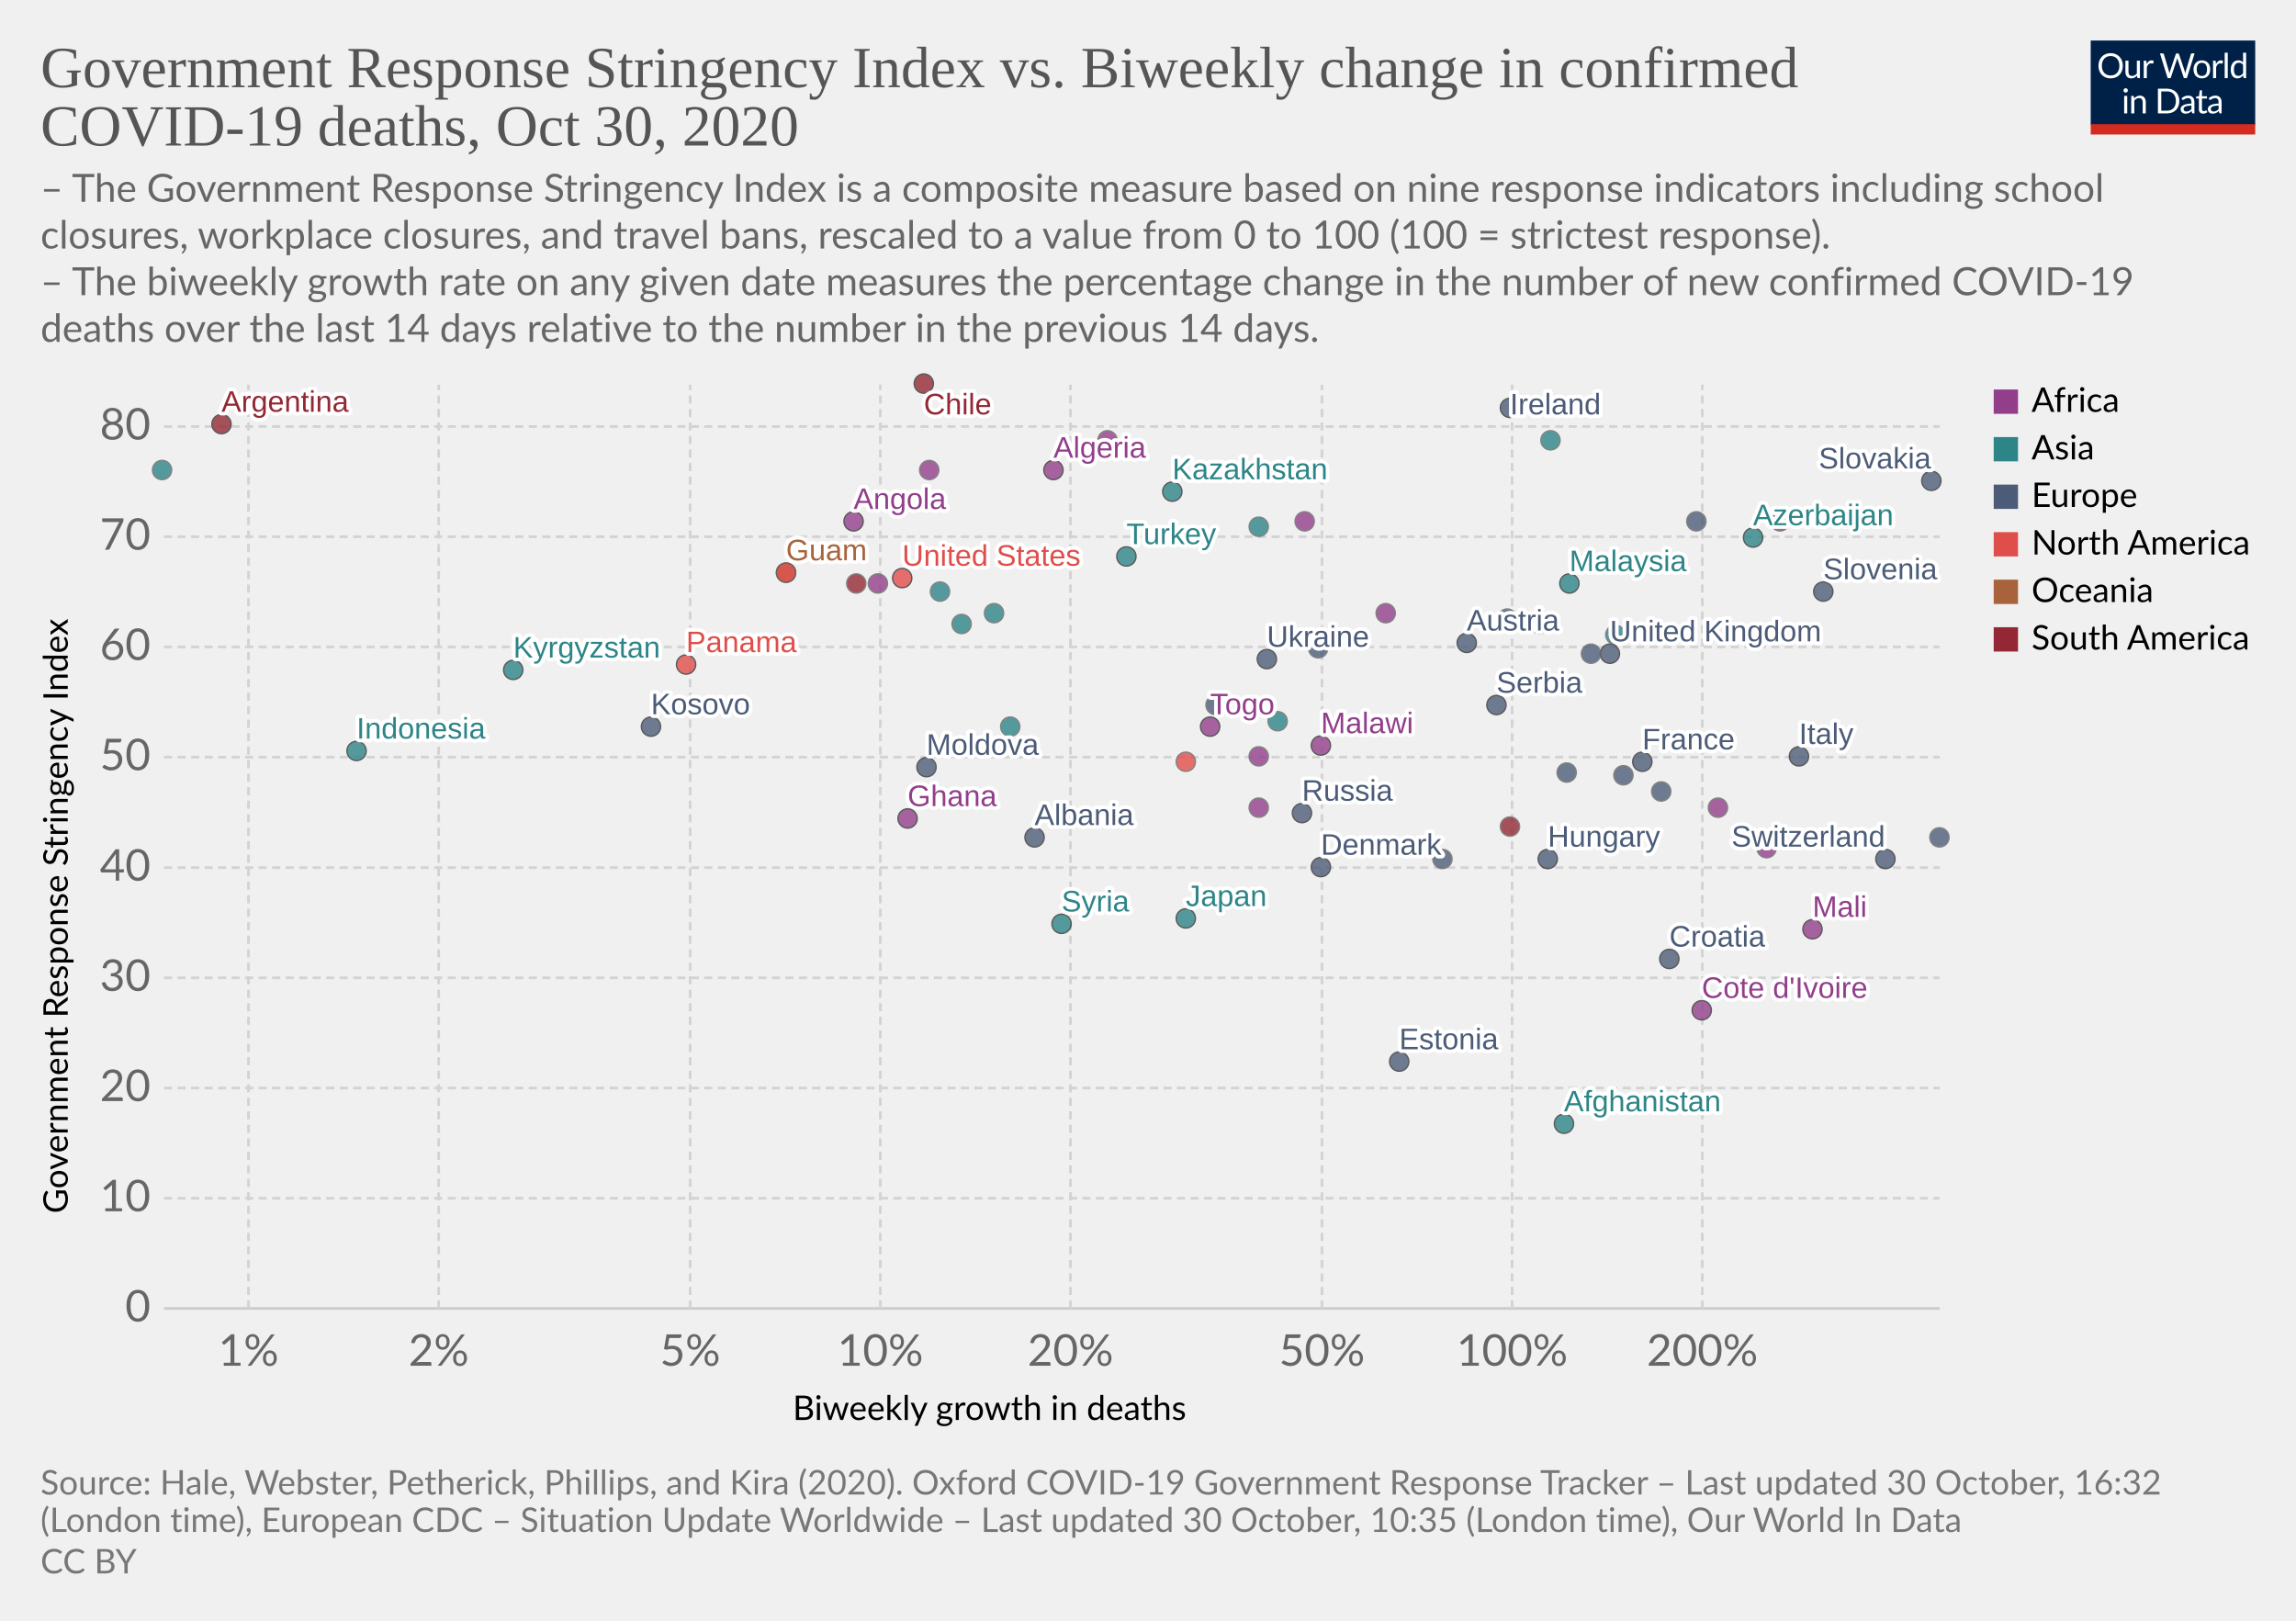
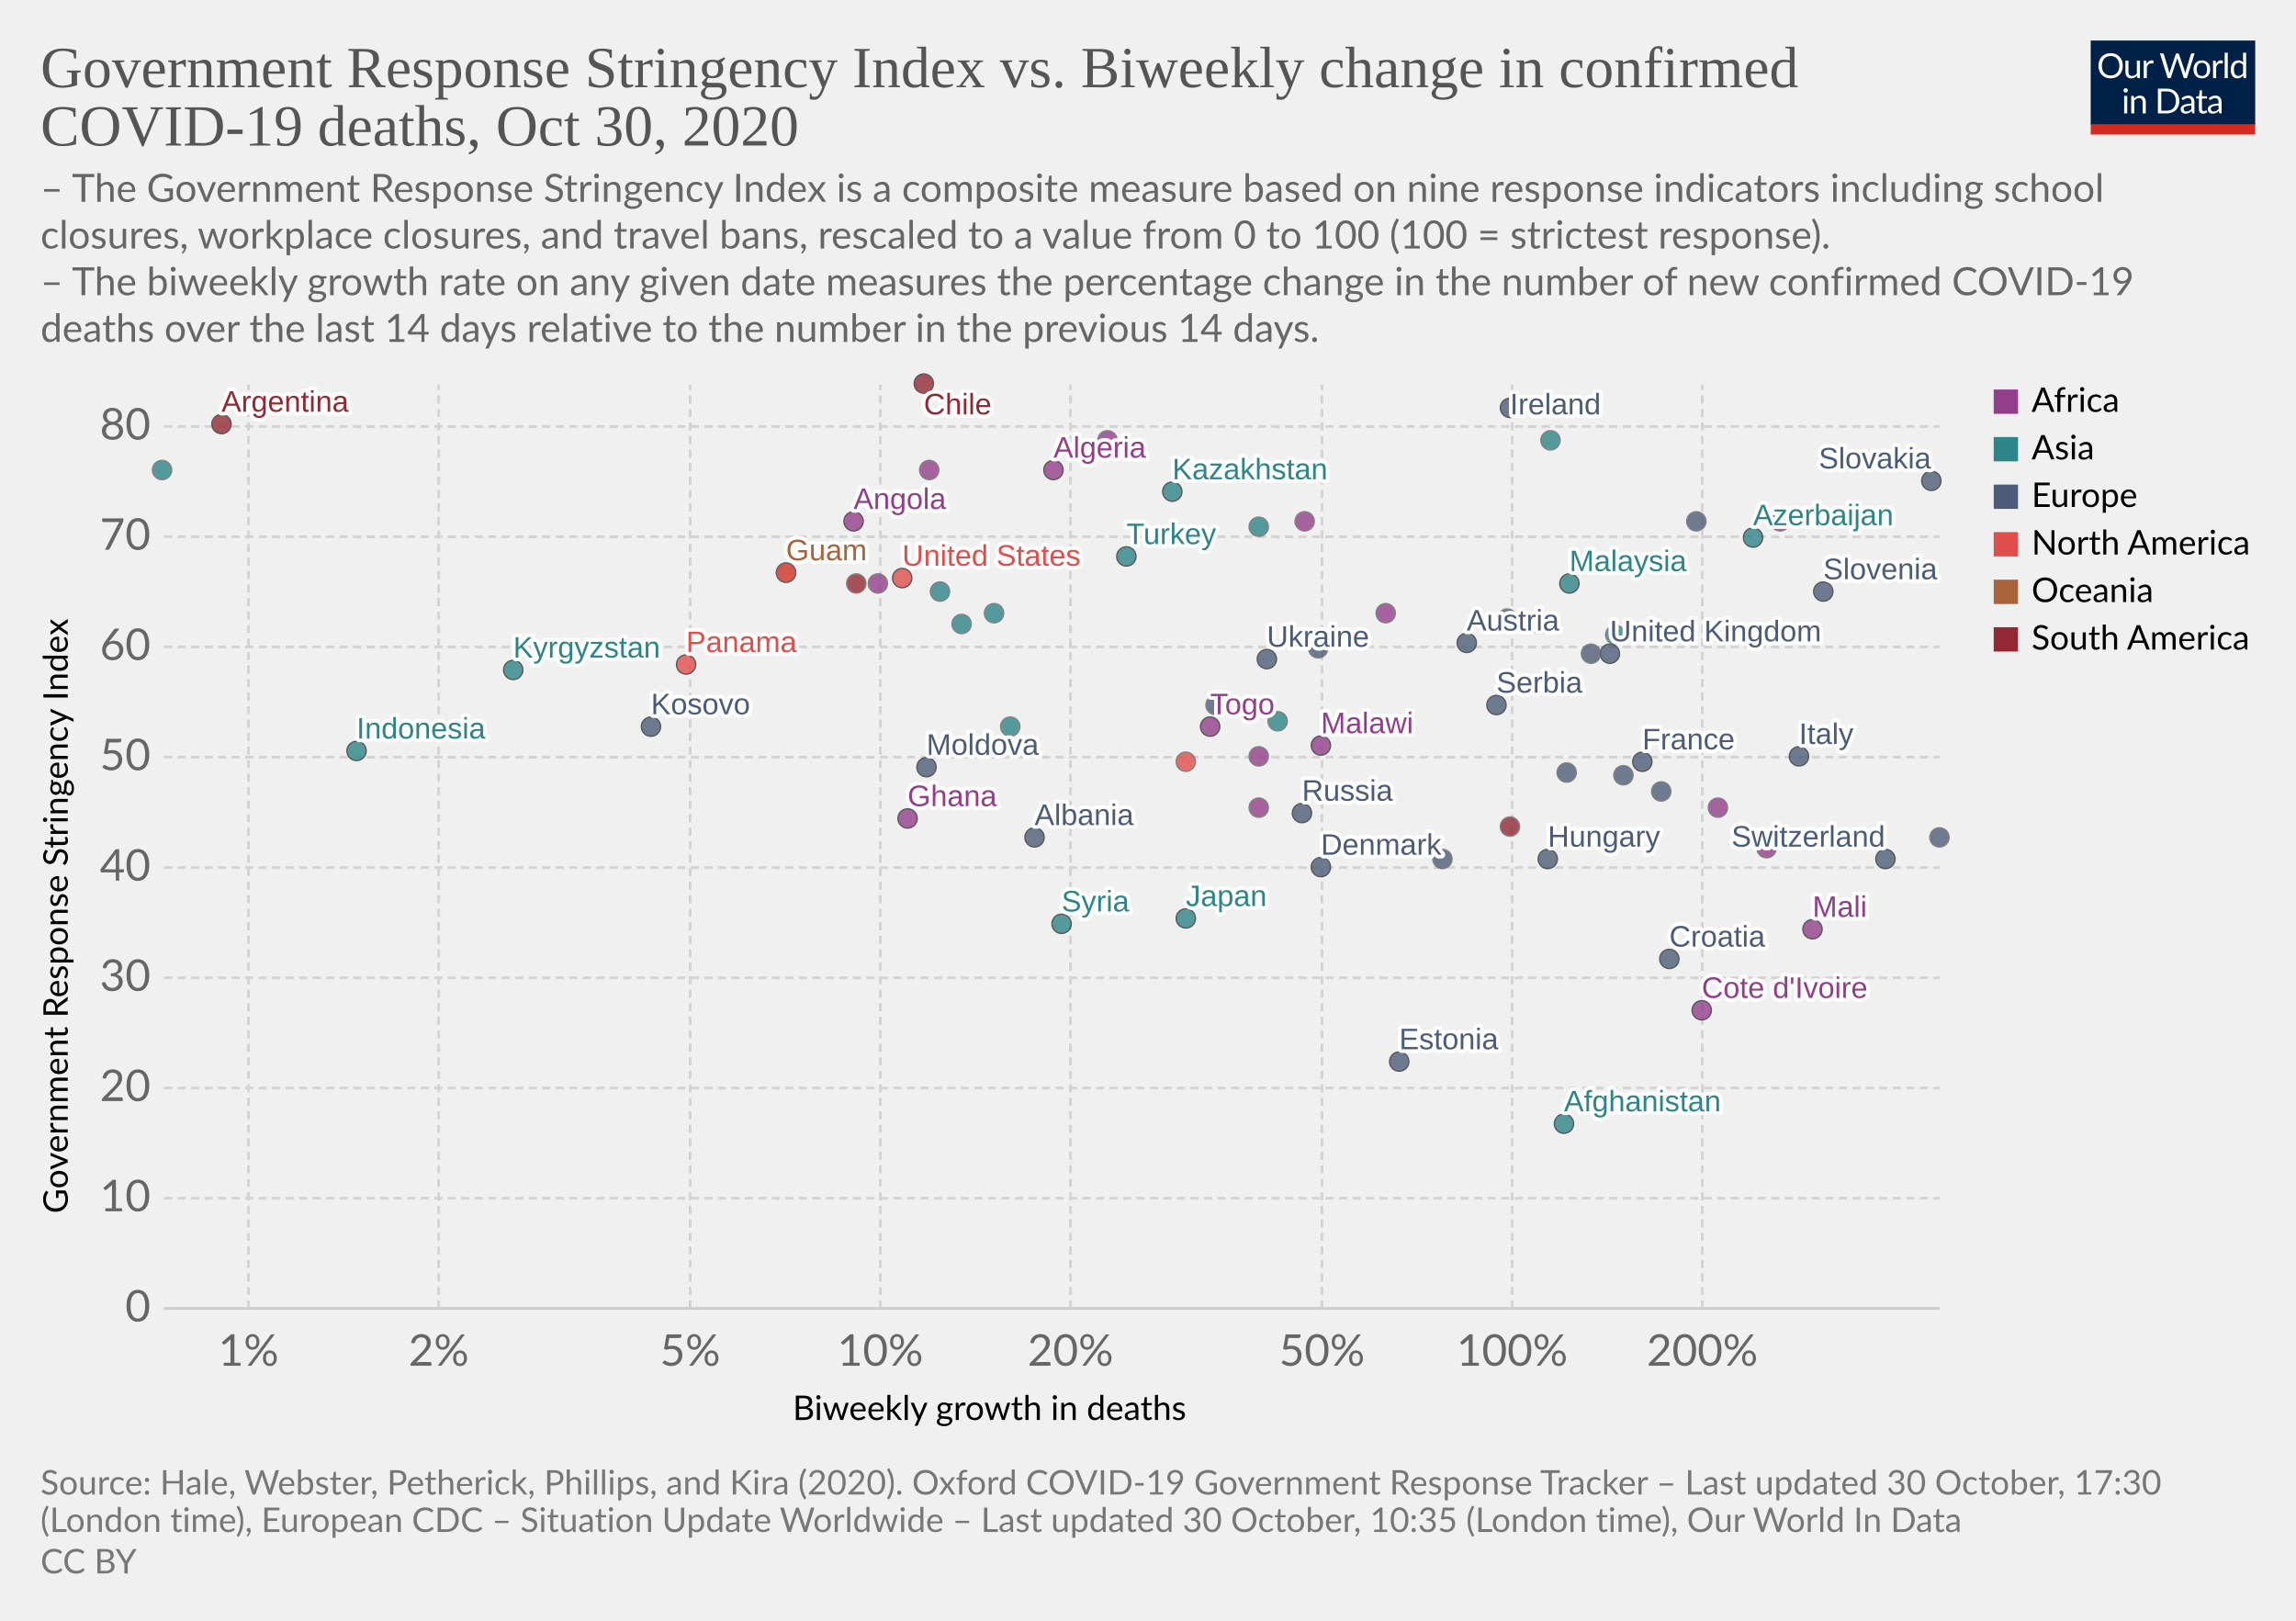
<svg xmlns="http://www.w3.org/2000/svg" version="1.1" style="background-color:#fff;-webkit-font-smoothing:antialiased" width="850" height="600" viewBox="0 0 850 600" font-family="Lato,'Helvetica Neue',Helvetica,Arial,sans-serif" font-size="18" text-rendering="optimizeLegibility">
  <g class="HeaderView">
    <g transform="matrix(.29 0 0 .29 774 15)">
      <svg width="210" height="120" viewBox="0 0 210 120" fill="none">
        <g clip-path="url(#clip0)">
          <path d="M0 0h210v107.89H0V0z" fill="#002147" />
          <path d="M40.98 32.25c0 2.36-.38 4.53-1.12 6.51a14.26 14.26 0 01-8.1 8.4c-1.9.78-4.02 1.17-6.34 1.17a16.6 16.6 0 01-6.33-1.17 14.31 14.31 0 01-8.08-8.4 18.29 18.29 0 01-1.12-6.51c0-2.36.38-4.53 1.12-6.5a14.32 14.32 0 018.07-8.44c1.92-.8 4.03-1.19 6.34-1.19 2.32 0 4.43.4 6.34 1.19 1.92.8 3.56 1.9 4.93 3.34a14.87 14.87 0 013.17 5.1 18.1 18.1 0 011.12 6.5zm-4.38 0c0-1.94-.26-3.68-.8-5.22a10.91 10.91 0 00-2.24-3.89 9.68 9.68 0 00-3.52-2.46 11.95 11.95 0 00-4.62-.86c-1.68 0-3.21.28-4.6.86a9.88 9.88 0 00-3.54 2.46 10.91 10.91 0 00-2.24 3.9c-.53 1.53-.8 3.27-.8 5.2 0 1.94.27 3.68.8 5.22a11.17 11.17 0 002.24 3.9 10.01 10.01 0 003.55 2.44c1.38.56 2.9.83 4.6.83 1.7 0 3.24-.27 4.61-.83a9.8 9.8 0 003.52-2.44 11.17 11.17 0 002.25-3.9c.53-1.54.8-3.28.8-5.21zm26.22-6.54V48H60.5c-.56 0-.9-.27-1.05-.81l-.31-2.4a12.45 12.45 0 01-3.26 2.6c-1.2.64-2.58.96-4.13.96-1.22 0-2.3-.2-3.24-.6a6.52 6.52 0 01-2.33-1.7 7.37 7.37 0 01-1.43-2.67c-.3-1.04-.46-2.2-.46-3.45V25.7h3.91v14.22c0 1.68.38 2.99 1.15 3.91.77.93 1.96 1.39 3.54 1.39 1.16 0 2.24-.27 3.23-.82a10.42 10.42 0 002.8-2.28V25.7h3.91zm8.61 4.47a9.94 9.94 0 012.6-3.56 5.64 5.64 0 013.76-1.3c.47 0 .92.05 1.34.15.44.1.83.27 1.17.49l-.3 2.92c-.09.37-.3.55-.66.55-.2 0-.5-.04-.9-.13a6.21 6.21 0 00-3.24.18c-.54.2-1.03.5-1.47.92-.42.4-.81.9-1.17 1.5-.33.58-.64 1.26-.92 2.02V48H67.7V25.71h2.25c.42 0 .72.08.88.25.16.16.27.44.33.83l.26 3.39zm61.16-13.7L122.75 48h-3.82l-7.99-24.05a21.95 21.95 0 01-.42-1.58 38.36 38.36 0 01-.44 1.58L102.05 48h-3.83L88.4 16.47h3.54c.38 0 .7.1.95.29.26.2.43.43.5.73l6.52 21.9c.1.4.2.83.28 1.28.1.46.2.94.29 1.46l.3-1.46c.12-.47.25-.9.38-1.27l7.41-21.91c.1-.25.26-.48.51-.69.27-.22.58-.33.95-.33h1.23c.38 0 .69.1.92.29.24.2.41.43.53.73l7.4 21.9a28.4 28.4 0 01.68 2.62 29.52 29.52 0 01.52-2.61l6.54-21.91c.07-.27.23-.5.48-.7.27-.21.58-.32.95-.32h3.32zm9.35 8.88c1.63 0 3.1.27 4.4.82a9.43 9.43 0 015.46 5.94c.5 1.4.74 2.98.74 4.73 0 1.76-.25 3.34-.74 4.75a9.43 9.43 0 01-5.46 5.92c-1.3.52-2.77.79-4.4.79-1.64 0-3.12-.27-4.44-.8a9.42 9.42 0 01-3.35-2.3c-.92-1-1.63-2.2-2.13-3.61-.49-1.41-.73-3-.73-4.75s.24-3.33.73-4.73c.5-1.43 1.2-2.64 2.13-3.63a9.4 9.4 0 013.35-2.31c1.32-.55 2.8-.82 4.44-.82zm0 19.89c2.2 0 3.84-.73 4.93-2.2 1.08-1.48 1.63-3.54 1.63-6.18 0-2.66-.55-4.72-1.63-6.2-1.09-1.49-2.73-2.23-4.93-2.23-1.12 0-2.09.2-2.93.57a5.7 5.7 0 00-2.06 1.65 7.5 7.5 0 00-1.24 2.67c-.26 1.04-.4 2.22-.4 3.54 0 2.64.55 4.7 1.64 6.18 1.1 1.47 2.76 2.2 4.99 2.2zm17.97-15.07a9.94 9.94 0 012.6-3.56 5.64 5.64 0 013.76-1.3c.47 0 .91.05 1.34.15.44.1.83.27 1.16.49l-.28 2.92c-.09.37-.31.55-.66.55-.2 0-.5-.04-.9-.13a6.2 6.2 0 00-3.24.18c-.54.2-1.03.5-1.47.92-.43.4-.82.9-1.17 1.5a13.1 13.1 0 00-.92 2.02V48h-3.94V25.71h2.24c.43 0 .72.08.88.25.17.16.28.44.33.83l.27 3.39zm15.04-14.59V48h-3.92V15.6h3.92zm19.55 15.43a6.22 6.22 0 00-2.38-2.05 6.7 6.7 0 00-2.86-.6c-2.07 0-3.66.75-4.77 2.23-1.12 1.48-1.68 3.6-1.68 6.33 0 1.46.13 2.7.38 3.74a7.29 7.29 0 001.1 2.56 4.35 4.35 0 001.78 1.45c.7.3 1.5.46 2.4.46 1.29 0 2.41-.3 3.36-.88a9.6 9.6 0 002.67-2.49V31.02zm3.91-15.43V48h-2.33c-.56 0-.9-.27-1.06-.81l-.35-2.71a12.13 12.13 0 01-3.25 2.77 8.28 8.28 0 01-4.23 1.06 7.31 7.31 0 01-6.14-2.9c-.73-.96-1.3-2.15-1.69-3.57a18.35 18.35 0 01.07-9.48 11.29 11.29 0 011.89-3.7 8.7 8.7 0 017.06-3.34 7.96 7.96 0 016.12 2.62V15.59h3.91zM46.61 70.71V93H42.7V70.71h3.91zm.84-7c0 .39-.08.75-.24 1.09a2.81 2.81 0 01-1.52 1.47 2.67 2.67 0 01-2.16 0 2.9 2.9 0 01-1.45-1.47 2.67 2.67 0 010-2.16c.15-.35.35-.65.6-.9.25-.27.53-.47.85-.62a2.67 2.67 0 012.16 0c.35.15.65.35.9.62.27.25.47.55.62.9.16.34.24.7.24 1.08zm7.97 10.24c.49-.54 1-1.04 1.54-1.48a9.85 9.85 0 013.66-1.84 8.96 8.96 0 015.43.35c.94.4 1.72.97 2.33 1.71a7.36 7.36 0 011.43 2.67c.32 1.04.49 2.19.49 3.45V93h-3.94V78.81c0-1.69-.4-3-1.17-3.92-.76-.93-1.93-1.4-3.5-1.4a6.6 6.6 0 00-3.25.83c-1 .56-1.92 1.31-2.77 2.27V93h-3.94V70.71h2.35c.56 0 .9.28 1.04.82l.3 2.42zm57.7 3.3c0 2.36-.37 4.5-1.11 6.44a14.3 14.3 0 01-3.17 4.98 14.1 14.1 0 01-4.93 3.2c-1.9.76-4.02 1.13-6.33 1.13H85.8V61.47h11.77c2.31 0 4.42.39 6.33 1.15a13.8 13.8 0 018.1 8.18 17.75 17.75 0 011.12 6.45zm-4.37 0c0-1.94-.26-3.67-.8-5.2a10.94 10.94 0 00-2.23-3.87 9.57 9.57 0 00-3.53-2.42 12.23 12.23 0 00-4.61-.83h-7.5v24.62h7.5c1.7 0 3.24-.28 4.61-.84a9.7 9.7 0 003.53-2.4 10.94 10.94 0 002.24-3.87c.53-1.53.8-3.26.8-5.2zm19.8 5.72c-1.8.06-3.34.2-4.62.44-1.26.22-2.3.51-3.1.88-.8.36-1.37.8-1.74 1.3-.35.5-.53 1.05-.53 1.67 0 .58.1 1.1.3 1.52a3 3 0 00.76 1.05c.34.27.73.46 1.17.6.45.11.94.17 1.45.17a7.28 7.28 0 003.5-.81 11.95 11.95 0 002.82-2.2v-4.62zm-12.65-9.11a12.73 12.73 0 013.98-2.66c1.43-.59 3-.88 4.73-.88 1.25 0 2.36.2 3.33.61a6.81 6.81 0 013.94 4.38c.33 1.04.5 2.19.5 3.43V93h-1.74a1.8 1.8 0 01-.88-.18c-.2-.13-.36-.38-.48-.74l-.44-2.12c-.59.55-1.16 1.03-1.72 1.46a9.48 9.48 0 01-3.74 1.7c-.69.15-1.46.23-2.3.23-.87 0-1.69-.12-2.45-.35a5.34 5.34 0 01-3.34-2.93 6.64 6.64 0 01-.49-2.64c0-.88.25-1.72.73-2.53a6.33 6.33 0 012.35-2.17c1.09-.63 2.5-1.15 4.25-1.54 1.75-.41 3.89-.65 6.42-.7v-1.75c0-1.73-.37-3.03-1.12-3.91-.75-.9-1.84-1.34-3.28-1.34-.97 0-1.78.12-2.44.37-.64.23-1.2.5-1.7.81l-1.23.82c-.33.23-.67.35-1 .35-.27 0-.5-.07-.69-.2a2.1 2.1 0 01-.48-.53l-.7-1.25zm27.67 19.5c-1.76 0-3.12-.5-4.07-1.48-.94-.98-1.41-2.4-1.41-4.25V74h-2.68a.9.9 0 01-.6-.2c-.16-.14-.24-.36-.24-.66v-1.56l3.65-.46.9-6.89a.9.9 0 01.29-.52.88.88 0 01.62-.22H142v7.67h6.44V74H142v13.38c0 .94.22 1.63.68 2.09.45.45 1.04.68 1.76.68a3.21 3.21 0 001.85-.53l.55-.35c.16-.12.3-.18.41-.18.2 0 .4.13.55.38l1.15 1.87a7.45 7.45 0 01-2.44 1.5c-.96.35-1.94.52-2.95.52zm19.68-10.4c-1.8.07-3.34.21-4.62.45-1.26.22-2.3.51-3.1.88-.8.36-1.37.8-1.74 1.3-.35.5-.53 1.05-.53 1.67 0 .58.1 1.1.3 1.52.18.42.44.77.76 1.05.34.27.73.46 1.17.6.45.11.94.17 1.45.17a7.3 7.3 0 003.5-.81 12.04 12.04 0 002.82-2.2v-4.62zm-12.65-9.1a12.72 12.72 0 013.99-2.66c1.42-.59 3-.88 4.72-.88 1.25 0 2.36.2 3.33.61a6.81 6.81 0 013.94 4.38c.33 1.04.5 2.19.5 3.43V93h-1.74a1.8 1.8 0 01-.88-.18c-.2-.13-.36-.38-.48-.74l-.44-2.12c-.59.55-1.16 1.03-1.72 1.46a9.48 9.48 0 01-3.74 1.7c-.69.15-1.46.23-2.3.23-.87 0-1.69-.12-2.45-.35a5.33 5.33 0 01-3.34-2.93 6.62 6.62 0 01-.49-2.64c0-.88.25-1.72.73-2.53a6.33 6.33 0 012.35-2.17c1.09-.63 2.5-1.15 4.25-1.54a31.2 31.2 0 016.42-.7v-1.75c0-1.73-.37-3.03-1.12-3.91-.75-.9-1.84-1.34-3.28-1.34-.97 0-1.78.12-2.44.37-.64.23-1.2.5-1.7.81-.46.3-.87.57-1.22.82-.34.23-.68.35-1.02.35-.26 0-.49-.07-.68-.2a1.88 1.88 0 01-.48-.53l-.7-1.25z" fill="#fff" />
          <path fill="#D42B21" d="M0 106.79h210V120H0z" />
        </g>
        <defs>
          <clipPath id="clip0">
            <path fill="#fff" d="M0 0h210v120H0z" />
          </clipPath>
        </defs>
      </svg>
    </g>
    <a href="https://ourworldindata.org/grapher/stringency-index-vs-biweekly-covid-deaths?time=latest" target="_blank" rel="noopener" font-family="&quot;Playfair Display&quot;,Georgia,&quot;Times New Roman&quot;,serif">
      <text font-size="21.6" x="15" y="32.3" fill="#555">
        <tspan x="15" y="32.28">Government Response Stringency Index vs. Biweekly change in confirmed</tspan>
        <tspan x="15" y="53.88">COVID-19 deaths, Oct 30, 2020</tspan>
      </text>
    </a>
    <text font-size="14.4" x="15" y="74.7" fill="#666">
      <tspan x="15" y="74.72">– The Government Response Stringency Index is a composite measure based on nine response indicators including school</tspan>
      <tspan x="15" y="92">closures, workplace closures, and travel bans, rescaled to a value from 0 to 100 (100 = strictest response).</tspan>
      <tspan x="15" y="109.28"> – The biweekly growth rate on any given date measures the percentage change in the number of new confirmed COVID-19</tspan>
      <tspan x="15" y="126.56">deaths over the last 14 days relative to the number in the previous 14 days.</tspan>
    </text>
  </g>
  <g class="ScatterPlot">
    <g class="DualAxisView">
      <g class="HorizontalAxis">
        <text font-size="12.6" x="293.5" y="525.7">
          <tspan x="293.47" y="525.68">Biweekly growth in deaths</tspan>
        </text>
        <text x="92" y="505.6" fill="#666" text-anchor="middle" font-size="16.2">1%</text>
        <text x="162.4" y="505.6" fill="#666" text-anchor="middle" font-size="16.2">2%</text>
        <text x="255.5" y="505.6" fill="#666" text-anchor="middle" font-size="16.2">5%</text>
        <text x="325.9" y="505.6" fill="#666" text-anchor="middle" font-size="16.2">10%</text>
        <text x="396.3" y="505.6" fill="#666" text-anchor="middle" font-size="16.2">20%</text>
        <text x="489.4" y="505.6" fill="#666" text-anchor="middle" font-size="16.2">50%</text>
        <text x="559.8" y="505.6" fill="#666" text-anchor="middle" font-size="16.2">100%</text>
        <text x="630.2" y="505.6" fill="#666" text-anchor="middle" font-size="16.2">200%</text>
      </g>
      <g class="VerticalAxis">
        <text font-size="12.6" x="-449.2" y="25.1" transform="rotate(-90)">
          <tspan x="-449.2" y="25.08">Government Response Stringency Index</tspan>
        </text>
        <text x="55.74" y="484.4" fill="#666" dominant-baseline="middle" text-anchor="end" font-size="16.2">0</text>
        <text x="55.74" y="443.6" fill="#666" dominant-baseline="middle" text-anchor="end" font-size="16.2">10</text>
        <text x="55.74" y="402.8" fill="#666" dominant-baseline="middle" text-anchor="end" font-size="16.2">20</text>
        <text x="55.74" y="362" fill="#666" dominant-baseline="middle" text-anchor="end" font-size="16.2">30</text>
        <text x="55.74" y="321.2" fill="#666" dominant-baseline="middle" text-anchor="end" font-size="16.2">40</text>
        <text x="55.74" y="280.3" fill="#666" dominant-baseline="middle" text-anchor="end" font-size="16.2">50</text>
        <text x="55.74" y="239.5" fill="#666" dominant-baseline="middle" text-anchor="end" font-size="16.2">60</text>
        <text x="55.74" y="198.7" fill="#666" dominant-baseline="middle" text-anchor="end" font-size="16.2">70</text>
        <text x="55.74" y="157.9" fill="#666" dominant-baseline="middle" text-anchor="end" font-size="16.2">80</text>
      </g>
      <g class="AxisGridLines horizontalLines">
        <path stroke="#ccc" d="M60.74 484.4h657.35" />
        <path stroke="#d3d3d3" stroke-dasharray="3,2" d="M60.74 443.6h657.35M60.74 402.8h657.35M60.74 362h657.35M60.74 321.2h657.35M60.74 280.3h657.35M60.74 239.5h657.35M60.74 198.7h657.35M60.74 157.9h657.35" />
      </g>
      <g class="AxisGridLines verticalLines" stroke="#d3d3d3" stroke-dasharray="3,2">
        <path d="M92 484.4v-342M162.4 484.4v-342M255.5 484.4v-342M325.9 484.4v-342M396.3 484.4v-342M489.4 484.4v-342M559.8 484.4v-342M630.2 484.4v-342" />
      </g>
    </g>
    <g class="PointsWithLabels clickable" clip-path="url(#a)" font-family="Arial, sans-serif">
      <path fill="rgba(255,255,255,0)" d="M60.74 142.4h657.35v342H60.74z" />
      <defs>
        <clipPath id="a">
          <path d="M50.74 132.4h677.35v362H50.74z" />
        </clipPath>
      </defs>
      <g class="key-United-Kingdom_0">
        <circle cx="596" cy="242" r="3.57" fill="#4C5C78" opacity=".8" stroke="#333" stroke-width=".5" />
      </g>
      <g class="key-Ireland_0">
        <circle cx="559" cy="151" r="3.57" fill="#4C5C78" opacity=".8" stroke="#333" stroke-width=".5" />
      </g>
      <g class="key-France_0">
        <circle cx="608" cy="282" r="3.57" fill="#4C5C78" opacity=".8" stroke="#333" stroke-width=".5" />
      </g>
      <g class="key-Netherlands_0">
        <circle cx="570" cy="231" r="3.57" fill="#4C5C78" opacity=".8" stroke="#666" stroke-width=".5" />
      </g>
      <g class="key-Germany_0">
        <circle cx="615" cy="293" r="3.57" fill="#4C5C78" opacity=".8" stroke="#666" stroke-width=".5" />
      </g>
      <g class="key-Switzerland_0">
        <circle cx="698" cy="318" r="3.57" fill="#4C5C78" opacity=".8" stroke="#333" stroke-width=".5" />
      </g>
      <g class="key-Italy_0">
        <circle cx="666" cy="280" r="3.57" fill="#4C5C78" opacity=".8" stroke="#333" stroke-width=".5" />
      </g>
      <g class="key-Russia_0">
        <circle cx="482" cy="301" r="3.57" fill="#4C5C78" opacity=".8" stroke="#333" stroke-width=".5" />
      </g>
      <g class="key-United-States_0">
        <circle cx="334" cy="214" r="3.57" fill="#E04E4B" opacity=".8" stroke="#333" stroke-width=".5" />
      </g>
      <g class="key-Japan_0">
        <circle cx="439" cy="340" r="3.57" fill="#2D8587" opacity=".8" stroke="#333" stroke-width=".5" />
      </g>
      <g class="key-Afghanistan_0">
        <circle cx="579" cy="416" r="3.57" fill="#2D8587" opacity=".8" stroke="#333" stroke-width=".5" />
      </g>
      <g class="key-Albania_0">
        <circle cx="383" cy="310" r="3.57" fill="#4C5C78" opacity=".8" stroke="#333" stroke-width=".5" />
      </g>
      <g class="key-Algeria_0">
        <circle cx="390" cy="174" r="3.57" fill="#923E8B" opacity=".8" stroke="#333" stroke-width=".5" />
      </g>
      <g class="key-Andorra_0">
        <circle cx="589" cy="242" r="3.57" fill="#4C5C78" opacity=".8" stroke="#666" stroke-width=".5" />
      </g>
      <g class="key-Angola_0">
        <circle cx="316" cy="193" r="3.57" fill="#923E8B" opacity=".8" stroke="#333" stroke-width=".5" />
      </g>
      <g class="key-Argentina_0">
        <circle cx="82" cy="157" r="3.57" fill="#932834" opacity=".8" stroke="#333" stroke-width=".5" />
      </g>
      <g class="key-Austria_0">
        <circle cx="543" cy="238" r="3.57" fill="#4C5C78" opacity=".8" stroke="#333" stroke-width=".5" />
      </g>
      <g class="key-Azerbaijan_0">
        <circle cx="649" cy="199" r="3.57" fill="#2D8587" opacity=".8" stroke="#333" stroke-width=".5" />
      </g>
      <g class="key-Qatar_0">
        <circle cx="348" cy="219" r="3.57" fill="#2D8587" opacity=".8" stroke="#666" stroke-width=".5" />
      </g>
      <g class="key-Guam_0">
        <circle cx="291" cy="212" r="3.57" fill="#A8633C" opacity=".8" stroke="#333" stroke-width=".5" />
      </g>
      <g class="key-Kosovo_0">
        <circle cx="241" cy="269" r="3.57" fill="#4C5C78" opacity=".8" stroke="#333" stroke-width=".5" />
      </g>
      <g class="key-Mali_0">
        <circle cx="671" cy="344" r="3.57" fill="#923E8B" opacity=".8" stroke="#333" stroke-width=".5" />
      </g>
      <g class="key-Malaysia_0">
        <circle cx="581" cy="216" r="3.57" fill="#2D8587" opacity=".8" stroke="#333" stroke-width=".5" />
      </g>
      <g class="key-Malawi_0">
        <circle cx="489" cy="276" r="3.57" fill="#923E8B" opacity=".8" stroke="#333" stroke-width=".5" />
      </g>
      <g class="key-Madagascar_0">
        <circle cx="466" cy="280" r="3.57" fill="#923E8B" opacity=".8" stroke="#666" stroke-width=".5" />
      </g>
      <g class="key-Lithuania_0">
        <circle cx="580" cy="286" r="3.57" fill="#4C5C78" opacity=".8" stroke="#666" stroke-width=".5" />
      </g>
      <g class="key-Libya_0">
        <circle cx="410" cy="163" r="3.57" fill="#923E8B" opacity=".8" stroke="#666" stroke-width=".5" />
      </g>
      <g class="key-Latvia_0">
        <circle cx="718" cy="310" r="3.57" fill="#4C5C78" opacity=".8" stroke="#666" stroke-width=".5" />
      </g>
      <g class="key-Kyrgyzstan_0">
        <circle cx="190" cy="248" r="3.57" fill="#2D8587" opacity=".8" stroke="#333" stroke-width=".5" />
      </g>
      <g class="key-Jordan_0">
        <circle cx="574" cy="163" r="3.57" fill="#2D8587" opacity=".8" stroke="#666" stroke-width=".5" />
      </g>
      <g class="key-Kazakhstan_0">
        <circle cx="434" cy="182" r="3.57" fill="#2D8587" opacity=".8" stroke="#333" stroke-width=".5" />
      </g>
      <g class="key-Iran_0">
        <circle cx="466" cy="195" r="3.57" fill="#2D8587" opacity=".8" stroke="#666" stroke-width=".5" />
      </g>
      <g class="key-Indonesia_0">
        <circle cx="132" cy="278" r="3.57" fill="#2D8587" opacity=".8" stroke="#333" stroke-width=".5" />
      </g>
      <g class="key-Hungary_0">
        <circle cx="573" cy="318" r="3.57" fill="#4C5C78" opacity=".8" stroke="#333" stroke-width=".5" />
      </g>
      <g class="key-Belize_0">
        <circle cx="291" cy="212" r="3.57" fill="#E04E4B" opacity=".8" stroke="#666" stroke-width=".5" />
      </g>
      <g class="key-Bosnia-and-Herzegovina_0">
        <circle cx="534" cy="318" r="3.57" fill="#4C5C78" opacity=".8" stroke="#666" stroke-width=".5" />
      </g>
      <g class="key-Bulgaria_0">
        <circle cx="601" cy="287" r="3.57" fill="#4C5C78" opacity=".8" stroke="#666" stroke-width=".5" />
      </g>
      <g class="key-Zambia_0">
        <circle cx="654" cy="314" r="3.57" fill="#923E8B" opacity=".8" stroke="#666" stroke-width=".5" />
      </g>
      <g class="key-Uruguay_0">
        <circle cx="559" cy="306" r="3.57" fill="#932834" opacity=".8" stroke="#666" stroke-width=".5" />
      </g>
      <g class="key-Romania_0">
        <circle cx="450" cy="261" r="3.57" fill="#4C5C78" opacity=".8" stroke="#666" stroke-width=".5" />
      </g>
      <g class="key-Portugal_0">
        <circle cx="558" cy="229" r="3.57" fill="#4C5C78" opacity=".8" stroke="#666" stroke-width=".5" />
      </g>
      <g class="key-Panama_0">
        <circle cx="254" cy="246" r="3.57" fill="#E04E4B" opacity=".8" stroke="#333" stroke-width=".5" />
      </g>
      <g class="key-Pakistan_0">
        <circle cx="473" cy="267" r="3.57" fill="#2D8587" opacity=".8" stroke="#666" stroke-width=".5" />
      </g>
      <g class="key-Nepal_0">
        <circle cx="356" cy="231" r="3.57" fill="#2D8587" opacity=".8" stroke="#666" stroke-width=".5" />
      </g>
      <g class="key-Mozambique_0">
        <circle cx="513" cy="227" r="3.57" fill="#923E8B" opacity=".8" stroke="#666" stroke-width=".5" />
      </g>
      <g class="key-Morocco_0">
        <circle cx="483" cy="193" r="3.57" fill="#923E8B" opacity=".8" stroke="#666" stroke-width=".5" />
      </g>
      <g class="key-Moldova_0">
        <circle cx="343" cy="284" r="3.57" fill="#4C5C78" opacity=".8" stroke="#333" stroke-width=".5" />
      </g>
      <g class="key-Democratic-Republic-of-Congo_0">
        <circle cx="636" cy="299" r="3.57" fill="#923E8B" opacity=".8" stroke="#666" stroke-width=".5" />
      </g>
      <g class="key-Colombia_0">
        <circle cx="317" cy="216" r="3.57" fill="#932834" opacity=".8" stroke="#666" stroke-width=".5" />
      </g>
      <g class="key-Chile_0">
        <circle cx="342" cy="142" r="3.57" fill="#932834" opacity=".8" stroke="#333" stroke-width=".5" />
      </g>
      <g class="key-Kuwait_0">
        <circle cx="368" cy="227" r="3.57" fill="#2D8587" opacity=".8" stroke="#666" stroke-width=".5" />
      </g>
      <g class="key-Oman_0">
        <circle cx="60" cy="174" r="3.57" fill="#2D8587" opacity=".8" stroke="#666" stroke-width=".5" />
      </g>
      <g class="key-Egypt_0">
        <circle cx="344" cy="174" r="3.57" fill="#923E8B" opacity=".8" stroke="#666" stroke-width=".5" />
      </g>
      <g class="key-Ukraine_0">
        <circle cx="469" cy="244" r="3.57" fill="#4C5C78" opacity=".8" stroke="#333" stroke-width=".5" />
      </g>
      <g class="key-Turkey_0">
        <circle cx="417" cy="206" r="3.57" fill="#2D8587" opacity=".8" stroke="#333" stroke-width=".5" />
      </g>
      <g class="key-United-Arab-Emirates_0">
        <circle cx="374" cy="269" r="3.57" fill="#2D8587" opacity=".8" stroke="#666" stroke-width=".5" />
      </g>
      <g class="key-Togo_0">
        <circle cx="448" cy="269" r="3.57" fill="#923E8B" opacity=".8" stroke="#333" stroke-width=".5" />
      </g>
      <g class="key-Syria_0">
        <circle cx="393" cy="342" r="3.57" fill="#2D8587" opacity=".8" stroke="#333" stroke-width=".5" />
      </g>
      <g class="key-Zimbabwe_0">
        <circle cx="659" cy="193" r="3.57" fill="#923E8B" opacity=".8" stroke="#666" stroke-width=".5" />
      </g>
      <g class="key-Slovenia_0">
        <circle cx="675" cy="219" r="3.57" fill="#4C5C78" opacity=".8" stroke="#333" stroke-width=".5" />
      </g>
      <g class="key-Slovakia_0">
        <circle cx="715" cy="178" r="3.57" fill="#4C5C78" opacity=".8" stroke="#333" stroke-width=".5" />
      </g>
      <g class="key-Serbia_0">
        <circle cx="554" cy="261" r="3.57" fill="#4C5C78" opacity=".8" stroke="#333" stroke-width=".5" />
      </g>
      <g class="key-Senegal_0">
        <circle cx="466" cy="299" r="3.57" fill="#923E8B" opacity=".8" stroke="#666" stroke-width=".5" />
      </g>
      <g class="key-Cote-d__0027Ivoire_0">
        <circle cx="630" cy="374" r="3.57" fill="#923E8B" opacity=".8" stroke="#333" stroke-width=".5" />
      </g>
      <g class="key-Guatemala_0">
        <circle cx="439" cy="282" r="3.57" fill="#E04E4B" opacity=".8" stroke="#666" stroke-width=".5" />
      </g>
      <g class="key-Greece_0">
        <circle cx="488" cy="240" r="3.57" fill="#4C5C78" opacity=".8" stroke="#666" stroke-width=".5" />
      </g>
      <g class="key-Ghana_0">
        <circle cx="336" cy="303" r="3.57" fill="#923E8B" opacity=".8" stroke="#333" stroke-width=".5" />
      </g>
      <g class="key-Georgia_0">
        <circle cx="598" cy="235" r="3.57" fill="#2D8587" opacity=".8" stroke="#666" stroke-width=".5" />
      </g>
      <g class="key-Estonia_0">
        <circle cx="518" cy="393" r="3.57" fill="#4C5C78" opacity=".8" stroke="#333" stroke-width=".5" />
      </g>
      <g class="key-Ethiopia_0">
        <circle cx="325" cy="216" r="3.57" fill="#923E8B" opacity=".8" stroke="#666" stroke-width=".5" />
      </g>
      <g class="key-Denmark_0">
        <circle cx="489" cy="321" r="3.57" fill="#4C5C78" opacity=".8" stroke="#333" stroke-width=".5" />
      </g>
      <g class="key-Czech-Republic_0">
        <circle cx="628" cy="193" r="3.57" fill="#4C5C78" opacity=".8" stroke="#666" stroke-width=".5" />
      </g>
      <g class="key-Cuba_0">
        <circle cx="700" cy="212" r="3.57" fill="#E04E4B" opacity=".8" stroke="#666" stroke-width=".5" />
      </g>
      <g class="key-Croatia_0">
        <circle cx="618" cy="355" r="3.57" fill="#4C5C78" opacity=".8" stroke="#333" stroke-width=".5" />
      </g>
      <g class="backgroundLabels" fill="#333" font-size="11" font-weight="400">
        <text x="596" y="237.43" fill="#fff" stroke="#fff" stroke-linecap="round" stroke-linejoin="round" stroke-width=".25em">United Kingdom</text>
        <text x="596" y="237.43" fill="#4C5C78">United Kingdom</text>
        <text x="559" y="153.4" fill="#fff" stroke="#fff" stroke-linecap="round" stroke-linejoin="round" stroke-width=".25em">Ireland</text>
        <text x="559" y="153.4" fill="#4C5C78">Ireland</text>
        <text x="608" y="277.43" fill="#fff" stroke="#fff" stroke-linecap="round" stroke-linejoin="round" stroke-width=".25em">France</text>
        <text x="608" y="277.43" fill="#4C5C78">France</text>
        <text x="641.02" y="313.43" fill="#fff" stroke="#fff" stroke-linecap="round" stroke-linejoin="round" stroke-width=".25em">Switzerland</text>
        <text x="641.02" y="313.43" fill="#4C5C78">Switzerland</text>
        <text x="666" y="275.43" fill="#fff" stroke="#fff" stroke-linecap="round" stroke-linejoin="round" stroke-width=".25em">Italy</text>
        <text x="666" y="275.43" fill="#4C5C78">Italy</text>
        <text x="482" y="296.43" fill="#fff" stroke="#fff" stroke-linecap="round" stroke-linejoin="round" stroke-width=".25em">Russia</text>
        <text x="482" y="296.43" fill="#4C5C78">Russia</text>
        <text x="334" y="209.43" fill="#fff" stroke="#fff" stroke-linecap="round" stroke-linejoin="round" stroke-width=".25em">United States</text>
        <text x="334" y="209.43" fill="#E04E4B">United States</text>
        <text x="439" y="335.43" fill="#fff" stroke="#fff" stroke-linecap="round" stroke-linejoin="round" stroke-width=".25em">Japan</text>
        <text x="439" y="335.43" fill="#2D8587">Japan</text>
        <text x="579" y="411.43" fill="#fff" stroke="#fff" stroke-linecap="round" stroke-linejoin="round" stroke-width=".25em">Afghanistan</text>
        <text x="579" y="411.43" fill="#2D8587">Afghanistan</text>
        <text x="383" y="305.43" fill="#fff" stroke="#fff" stroke-linecap="round" stroke-linejoin="round" stroke-width=".25em">Albania</text>
        <text x="383" y="305.43" fill="#4C5C78">Albania</text>
        <text x="390" y="169.43" fill="#fff" stroke="#fff" stroke-linecap="round" stroke-linejoin="round" stroke-width=".25em">Algeria</text>
        <text x="390" y="169.43" fill="#923E8B">Algeria</text>
        <text x="316" y="188.43" fill="#fff" stroke="#fff" stroke-linecap="round" stroke-linejoin="round" stroke-width=".25em">Angola</text>
        <text x="316" y="188.43" fill="#923E8B">Angola</text>
        <text x="82" y="152.43" fill="#fff" stroke="#fff" stroke-linecap="round" stroke-linejoin="round" stroke-width=".25em">Argentina</text>
        <text x="82" y="152.43" fill="#932834">Argentina</text>
        <text x="543" y="233.43" fill="#fff" stroke="#fff" stroke-linecap="round" stroke-linejoin="round" stroke-width=".25em">Austria</text>
        <text x="543" y="233.43" fill="#4C5C78">Austria</text>
        <text x="649" y="194.43" fill="#fff" stroke="#fff" stroke-linecap="round" stroke-linejoin="round" stroke-width=".25em">Azerbaijan</text>
        <text x="649" y="194.43" fill="#2D8587">Azerbaijan</text>
        <text x="291" y="207.43" fill="#fff" stroke="#fff" stroke-linecap="round" stroke-linejoin="round" stroke-width=".25em">Guam</text>
        <text x="291" y="207.43" fill="#A8633C">Guam</text>
        <text x="241" y="264.43" fill="#fff" stroke="#fff" stroke-linecap="round" stroke-linejoin="round" stroke-width=".25em">Kosovo</text>
        <text x="241" y="264.43" fill="#4C5C78">Kosovo</text>
        <text x="671" y="339.43" fill="#fff" stroke="#fff" stroke-linecap="round" stroke-linejoin="round" stroke-width=".25em">Mali</text>
        <text x="671" y="339.43" fill="#923E8B">Mali</text>
        <text x="581" y="211.43" fill="#fff" stroke="#fff" stroke-linecap="round" stroke-linejoin="round" stroke-width=".25em">Malaysia</text>
        <text x="581" y="211.43" fill="#2D8587">Malaysia</text>
        <text x="489" y="271.43" fill="#fff" stroke="#fff" stroke-linecap="round" stroke-linejoin="round" stroke-width=".25em">Malawi</text>
        <text x="489" y="271.43" fill="#923E8B">Malawi</text>
        <text x="190" y="243.43" fill="#fff" stroke="#fff" stroke-linecap="round" stroke-linejoin="round" stroke-width=".25em">Kyrgyzstan</text>
        <text x="190" y="243.43" fill="#2D8587">Kyrgyzstan</text>
        <text x="434" y="177.43" fill="#fff" stroke="#fff" stroke-linecap="round" stroke-linejoin="round" stroke-width=".25em">Kazakhstan</text>
        <text x="434" y="177.43" fill="#2D8587">Kazakhstan</text>
        <text x="132" y="273.43" fill="#fff" stroke="#fff" stroke-linecap="round" stroke-linejoin="round" stroke-width=".25em">Indonesia</text>
        <text x="132" y="273.43" fill="#2D8587">Indonesia</text>
        <text x="573" y="313.43" fill="#fff" stroke="#fff" stroke-linecap="round" stroke-linejoin="round" stroke-width=".25em">Hungary</text>
        <text x="573" y="313.43" fill="#4C5C78">Hungary</text>
        <text x="254" y="241.43" fill="#fff" stroke="#fff" stroke-linecap="round" stroke-linejoin="round" stroke-width=".25em">Panama</text>
        <text x="254" y="241.43" fill="#E04E4B">Panama</text>
        <text x="343" y="279.43" fill="#fff" stroke="#fff" stroke-linecap="round" stroke-linejoin="round" stroke-width=".25em">Moldova</text>
        <text x="343" y="279.43" fill="#4C5C78">Moldova</text>
        <text x="342" y="153.4" fill="#fff" stroke="#fff" stroke-linecap="round" stroke-linejoin="round" stroke-width=".25em">Chile</text>
        <text x="342" y="153.4" fill="#932834">Chile</text>
        <text x="469" y="239.43" fill="#fff" stroke="#fff" stroke-linecap="round" stroke-linejoin="round" stroke-width=".25em">Ukraine</text>
        <text x="469" y="239.43" fill="#4C5C78">Ukraine</text>
        <text x="417" y="201.43" fill="#fff" stroke="#fff" stroke-linecap="round" stroke-linejoin="round" stroke-width=".25em">Turkey</text>
        <text x="417" y="201.43" fill="#2D8587">Turkey</text>
        <text x="448" y="264.43" fill="#fff" stroke="#fff" stroke-linecap="round" stroke-linejoin="round" stroke-width=".25em">Togo</text>
        <text x="448" y="264.43" fill="#923E8B">Togo</text>
        <text x="393" y="337.43" fill="#fff" stroke="#fff" stroke-linecap="round" stroke-linejoin="round" stroke-width=".25em">Syria</text>
        <text x="393" y="337.43" fill="#2D8587">Syria</text>
        <text x="675" y="214.43" fill="#fff" stroke="#fff" stroke-linecap="round" stroke-linejoin="round" stroke-width=".25em">Slovenia</text>
        <text x="675" y="214.43" fill="#4C5C78">Slovenia</text>
        <text x="673.31" y="173.43" fill="#fff" stroke="#fff" stroke-linecap="round" stroke-linejoin="round" stroke-width=".25em">Slovakia</text>
        <text x="673.31" y="173.43" fill="#4C5C78">Slovakia</text>
        <text x="554" y="256.43" fill="#fff" stroke="#fff" stroke-linecap="round" stroke-linejoin="round" stroke-width=".25em">Serbia</text>
        <text x="554" y="256.43" fill="#4C5C78">Serbia</text>
        <text x="630" y="369.43" fill="#fff" stroke="#fff" stroke-linecap="round" stroke-linejoin="round" stroke-width=".25em">Cote d'Ivoire</text>
        <text x="630" y="369.43" fill="#923E8B">Cote d'Ivoire</text>
        <text x="336" y="298.43" fill="#fff" stroke="#fff" stroke-linecap="round" stroke-linejoin="round" stroke-width=".25em">Ghana</text>
        <text x="336" y="298.43" fill="#923E8B">Ghana</text>
        <text x="518" y="388.43" fill="#fff" stroke="#fff" stroke-linecap="round" stroke-linejoin="round" stroke-width=".25em">Estonia</text>
        <text x="518" y="388.43" fill="#4C5C78">Estonia</text>
        <text x="489" y="316.43" fill="#fff" stroke="#fff" stroke-linecap="round" stroke-linejoin="round" stroke-width=".25em">Denmark</text>
        <text x="489" y="316.43" fill="#4C5C78">Denmark</text>
        <text x="618" y="350.43" fill="#fff" stroke="#fff" stroke-linecap="round" stroke-linejoin="round" stroke-width=".25em">Croatia</text>
        <text x="618" y="350.43" fill="#4C5C78">Croatia</text>
      </g>
    </g>
    <g class="ScatterColorLegend clickable" cursor="pointer">
      <g class="legendMark">
        <path fill="#923E8B" d="M738.09 144.2h9v9h-9z" />
        <text font-size="12.6" x="752.1" y="152.5">
          <tspan x="752.09" y="152.48">Africa</tspan>
        </text>
      </g>
      <g class="legendMark">
        <path fill="#2D8587" d="M738.09 161.8h9v9h-9z" />
        <text font-size="12.6" x="752.1" y="170.1">
          <tspan x="752.09" y="170.08">Asia</tspan>
        </text>
      </g>
      <g class="legendMark">
        <path fill="#4C5C78" d="M738.09 179.4h9v9h-9z" />
        <text font-size="12.6" x="752.1" y="187.7">
          <tspan x="752.09" y="187.68">Europe</tspan>
        </text>
      </g>
      <g class="legendMark">
        <path fill="#E04E4B" d="M738.09 197h9v9h-9z" />
        <text font-size="12.6" x="752.1" y="205.3">
          <tspan x="752.09" y="205.28">North America</tspan>
        </text>
      </g>
      <g class="legendMark">
        <path fill="#A8633C" d="M738.09 214.6h9v9h-9z" />
        <text font-size="12.6" x="752.1" y="222.9">
          <tspan x="752.09" y="222.88">Oceania</tspan>
        </text>
      </g>
      <g class="legendMark">
        <path fill="#932834" d="M738.09 232.2h9v9h-9z" />
        <text font-size="12.6" x="752.1" y="240.5">
          <tspan x="752.09" y="240.48">South America</tspan>
        </text>
      </g>
    </g>
  </g>
  <g class="SourcesFooter" fill="#777">
    <g class="clickable" fill="#777">
      <text font-size="12.6" x="15" y="553.3">
-         <tspan x="15" y="553.28">Source: Hale, Webster, Petherick, Phillips, and Kira (2020). Oxford COVID-19 Government Response Tracker – Last updated 30 October, 16:32</tspan>
+         <tspan x="15" y="553.28">Source: Hale, Webster, Petherick, Phillips, and Kira (2020). Oxford COVID-19 Government Response Tracker – Last updated 30 October, 17:30</tspan>
        <tspan x="15" y="567.14">(London time), European CDC – Situation Update Worldwide – Last updated 30 October, 10:35 (London time), Our World In Data</tspan>
      </text>
    </g>
    <text font-size="12.6" x="15" y="582.5">
      <tspan x="15" y="582.48">
        <a class="cclogo" href="http://creativecommons.org/licenses/by/4.0/deed.en_US" target="_blank" fill="#777">CC BY</a>
      </tspan>
    </text>
  </g>
</svg>
